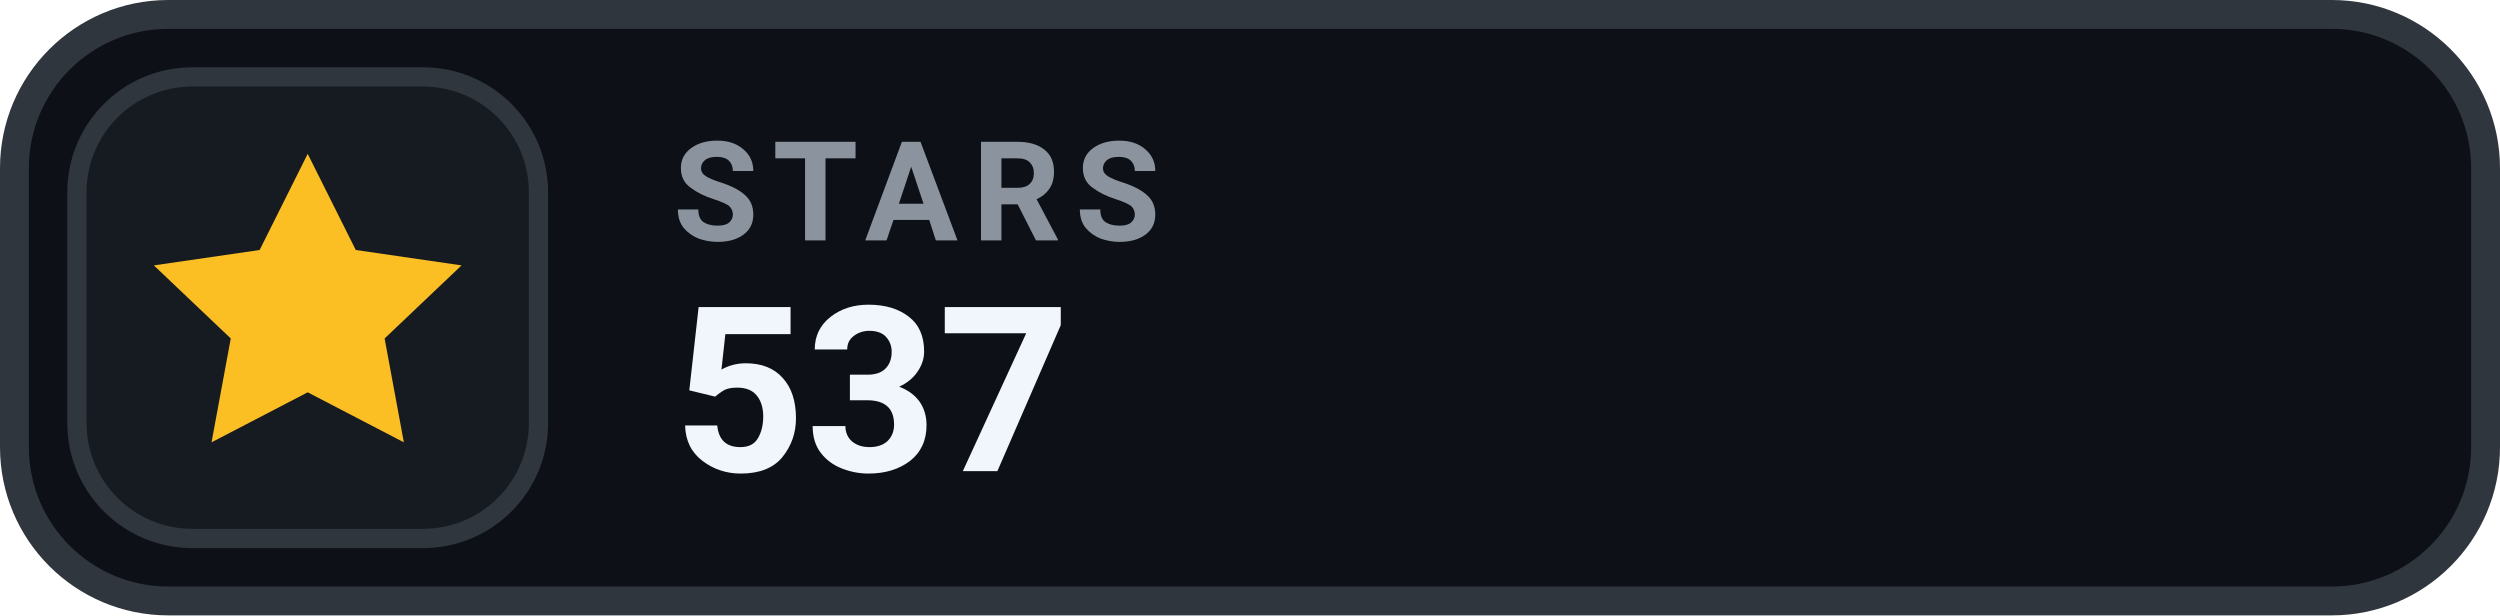
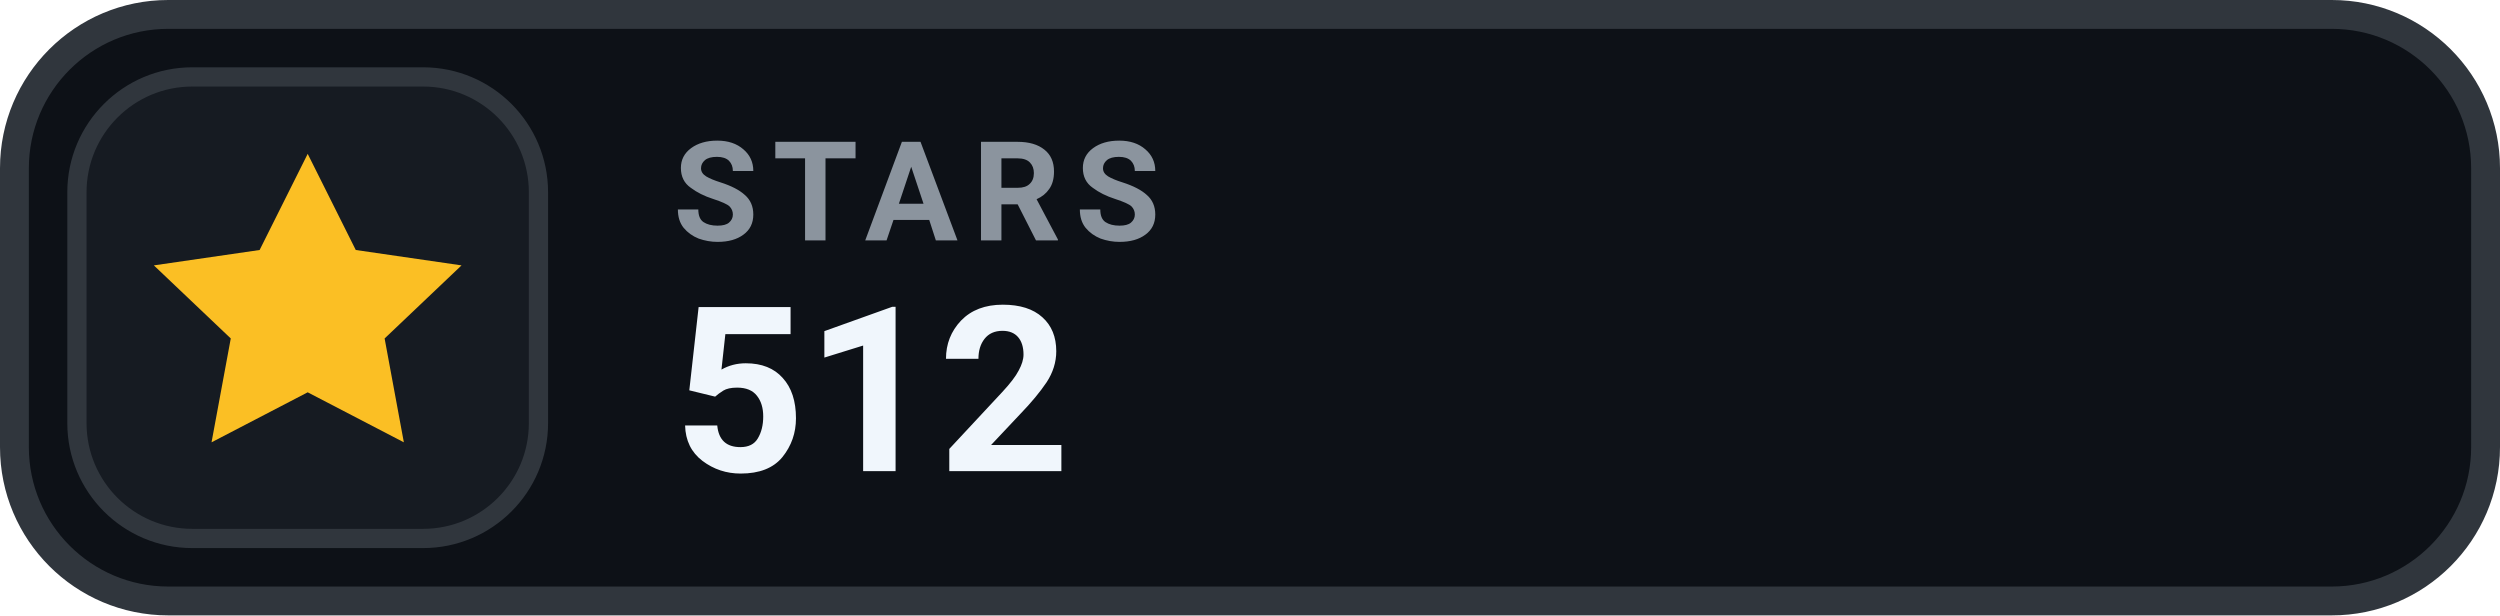
- <svg xmlns="http://www.w3.org/2000/svg" width="130" height="32" viewBox="0 0 130 32" role="img" aria-label="STARS 537">
+ <svg xmlns="http://www.w3.org/2000/svg" width="130" height="32" viewBox="0 0 130 32" role="img" aria-label="STARS 512">
  <rect x=".75" y=".75" width="128.5" height="30.5" rx="8" fill="#0D1117" stroke="#30363D" stroke-width="1.5" />
  <rect x="4" y="4" width="24" height="24" rx="6" fill="#161B22" stroke="#30363D" stroke-width="1" />
  <g transform="translate(16 16)" style="color:#FBBF24;">
    <path d="M0 -8 l2.5 5 5.5 .8 -4 3.8 1 5.4 -5 -2.6 -5 2.6 1 -5.4 -4 -3.8 5.5 -.8 Z" fill="currentColor" />
  </g>
  <text x="35" y="12.5" fill="#8B949E" font-family="-apple-system,BlinkMacSystemFont,'Segoe UI',Roboto,Helvetica,Arial,sans-serif" font-size="7.2" font-weight="700" letter-spacing=".75">STARS</text>
-   <text x="35" y="24.5" fill="#F0F6FC" font-family="-apple-system,BlinkMacSystemFont,'Segoe UI',Roboto,Helvetica,Arial,sans-serif" font-size="12" font-weight="700">537</text>
+   <text x="35" y="24.5" fill="#F0F6FC" font-family="-apple-system,BlinkMacSystemFont,'Segoe UI',Roboto,Helvetica,Arial,sans-serif" font-size="12" font-weight="700">512</text>
</svg>
